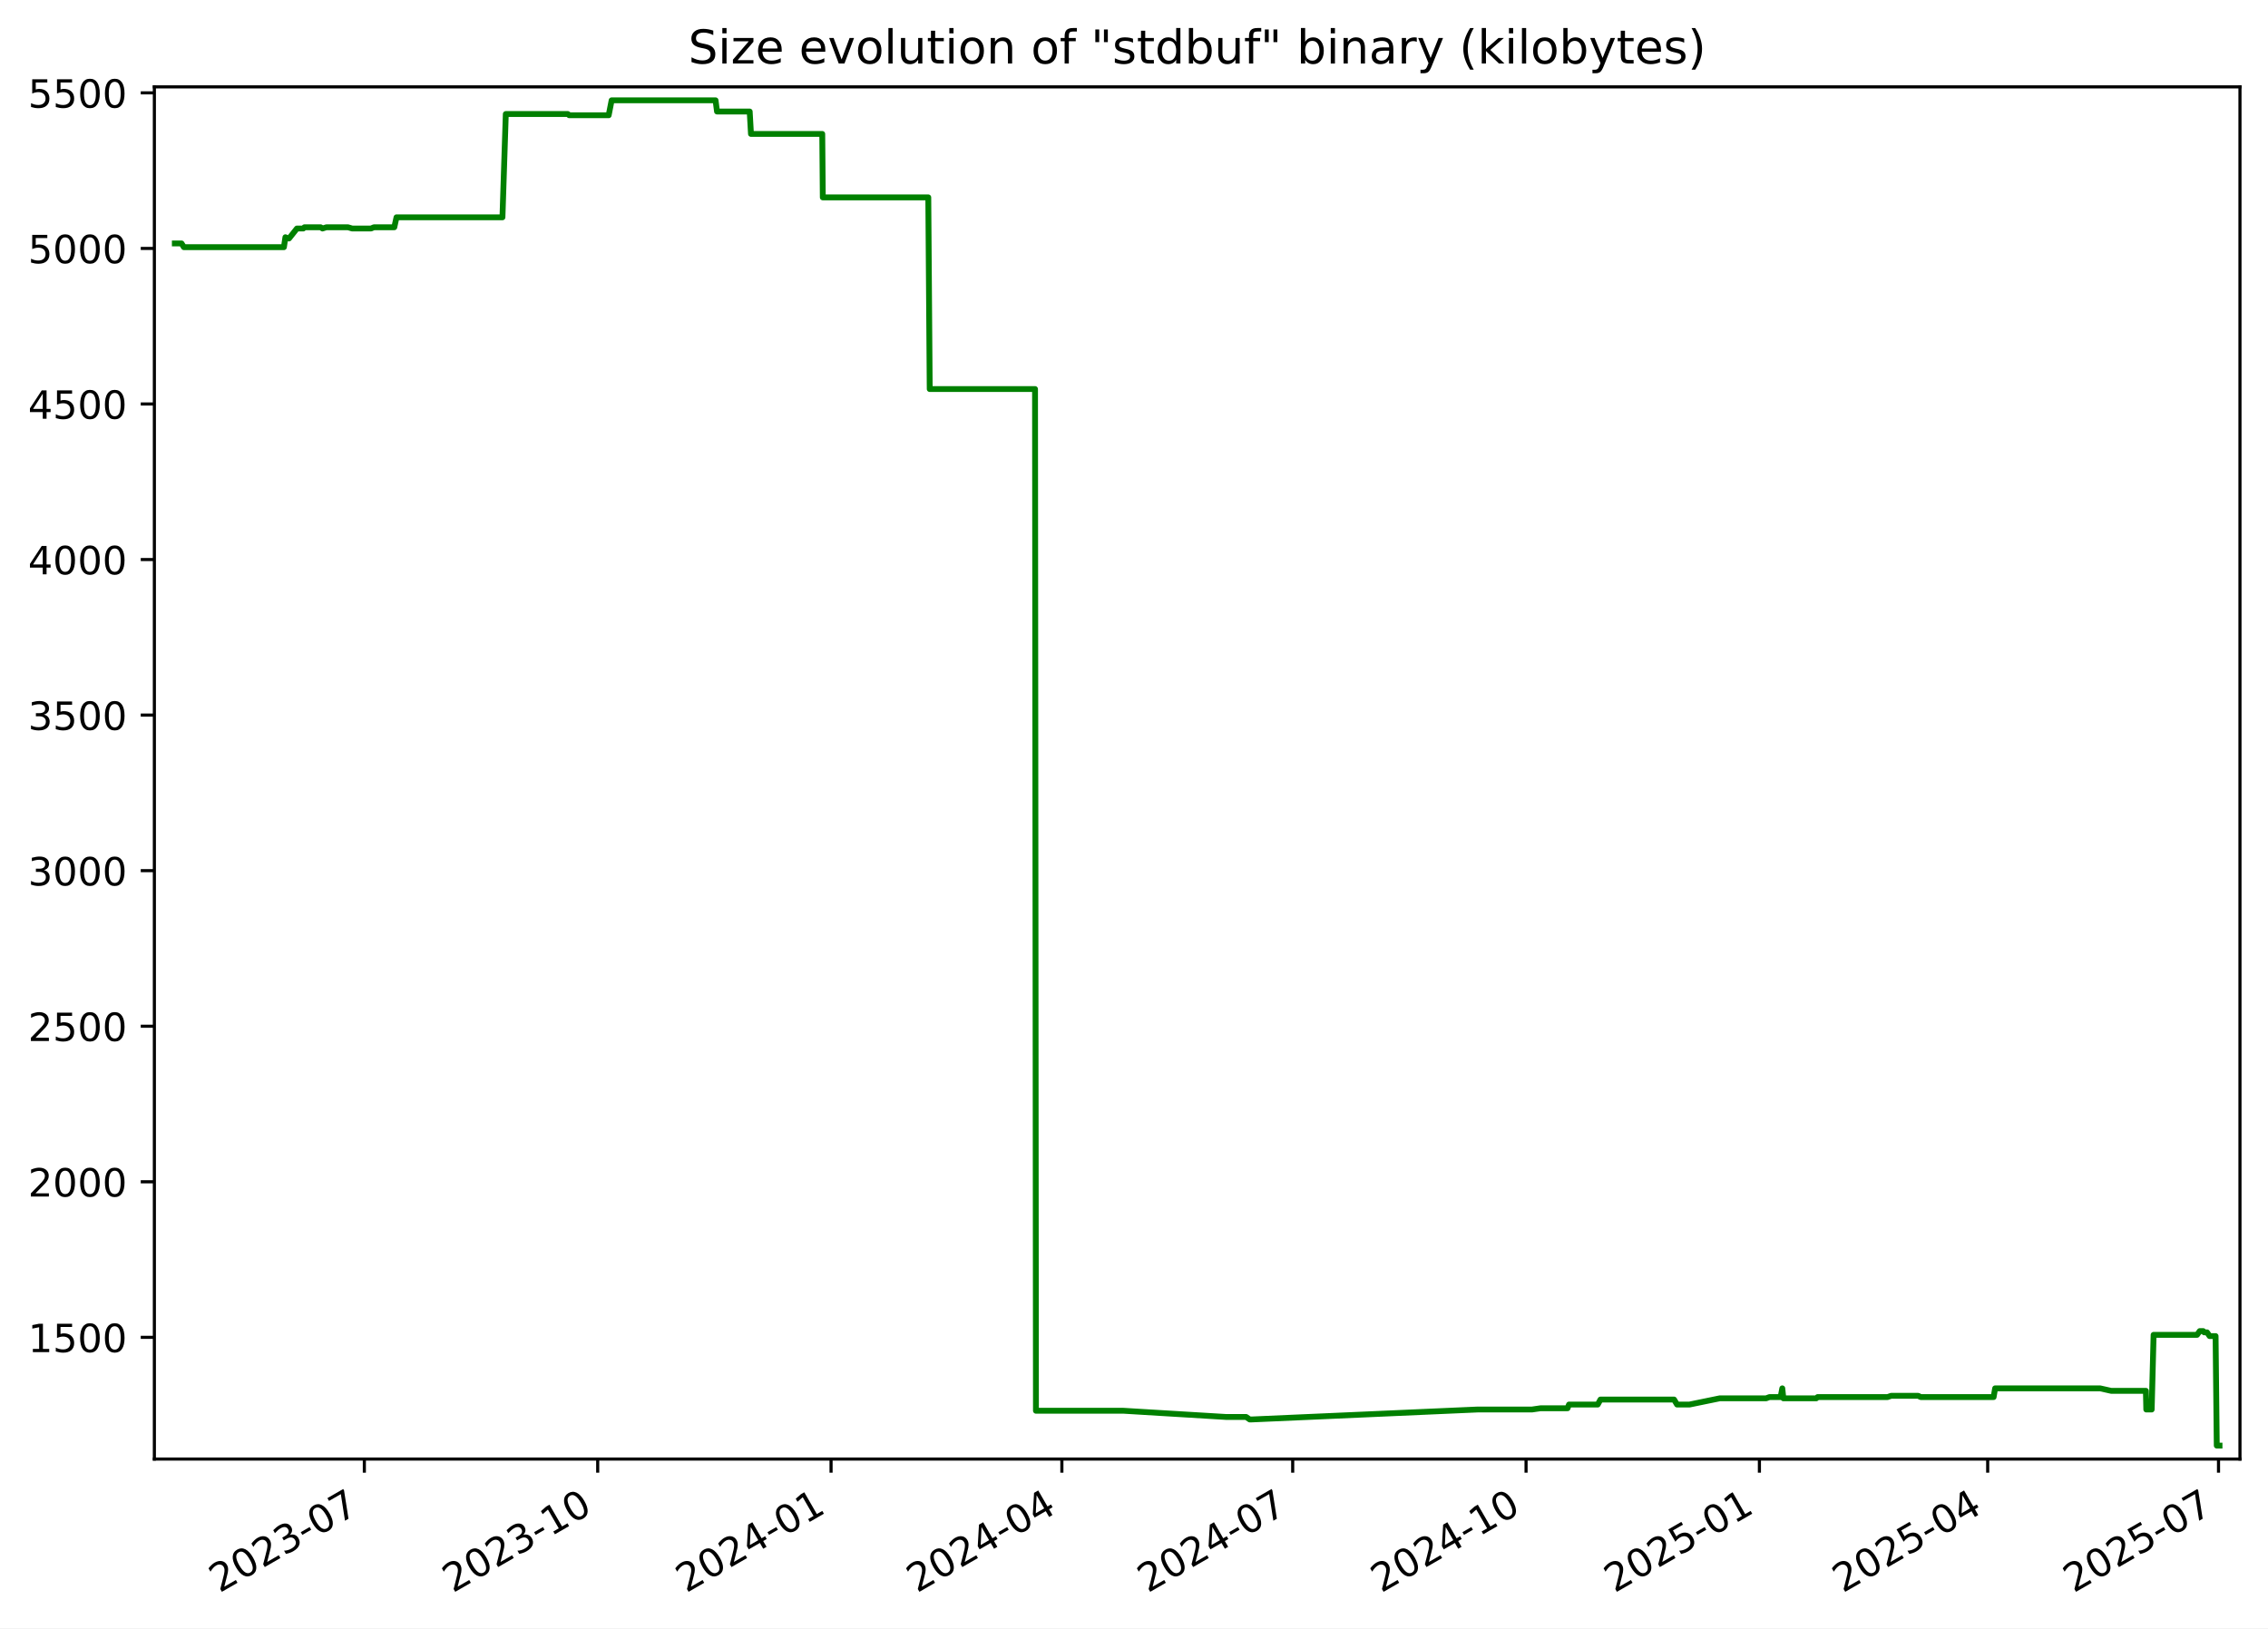
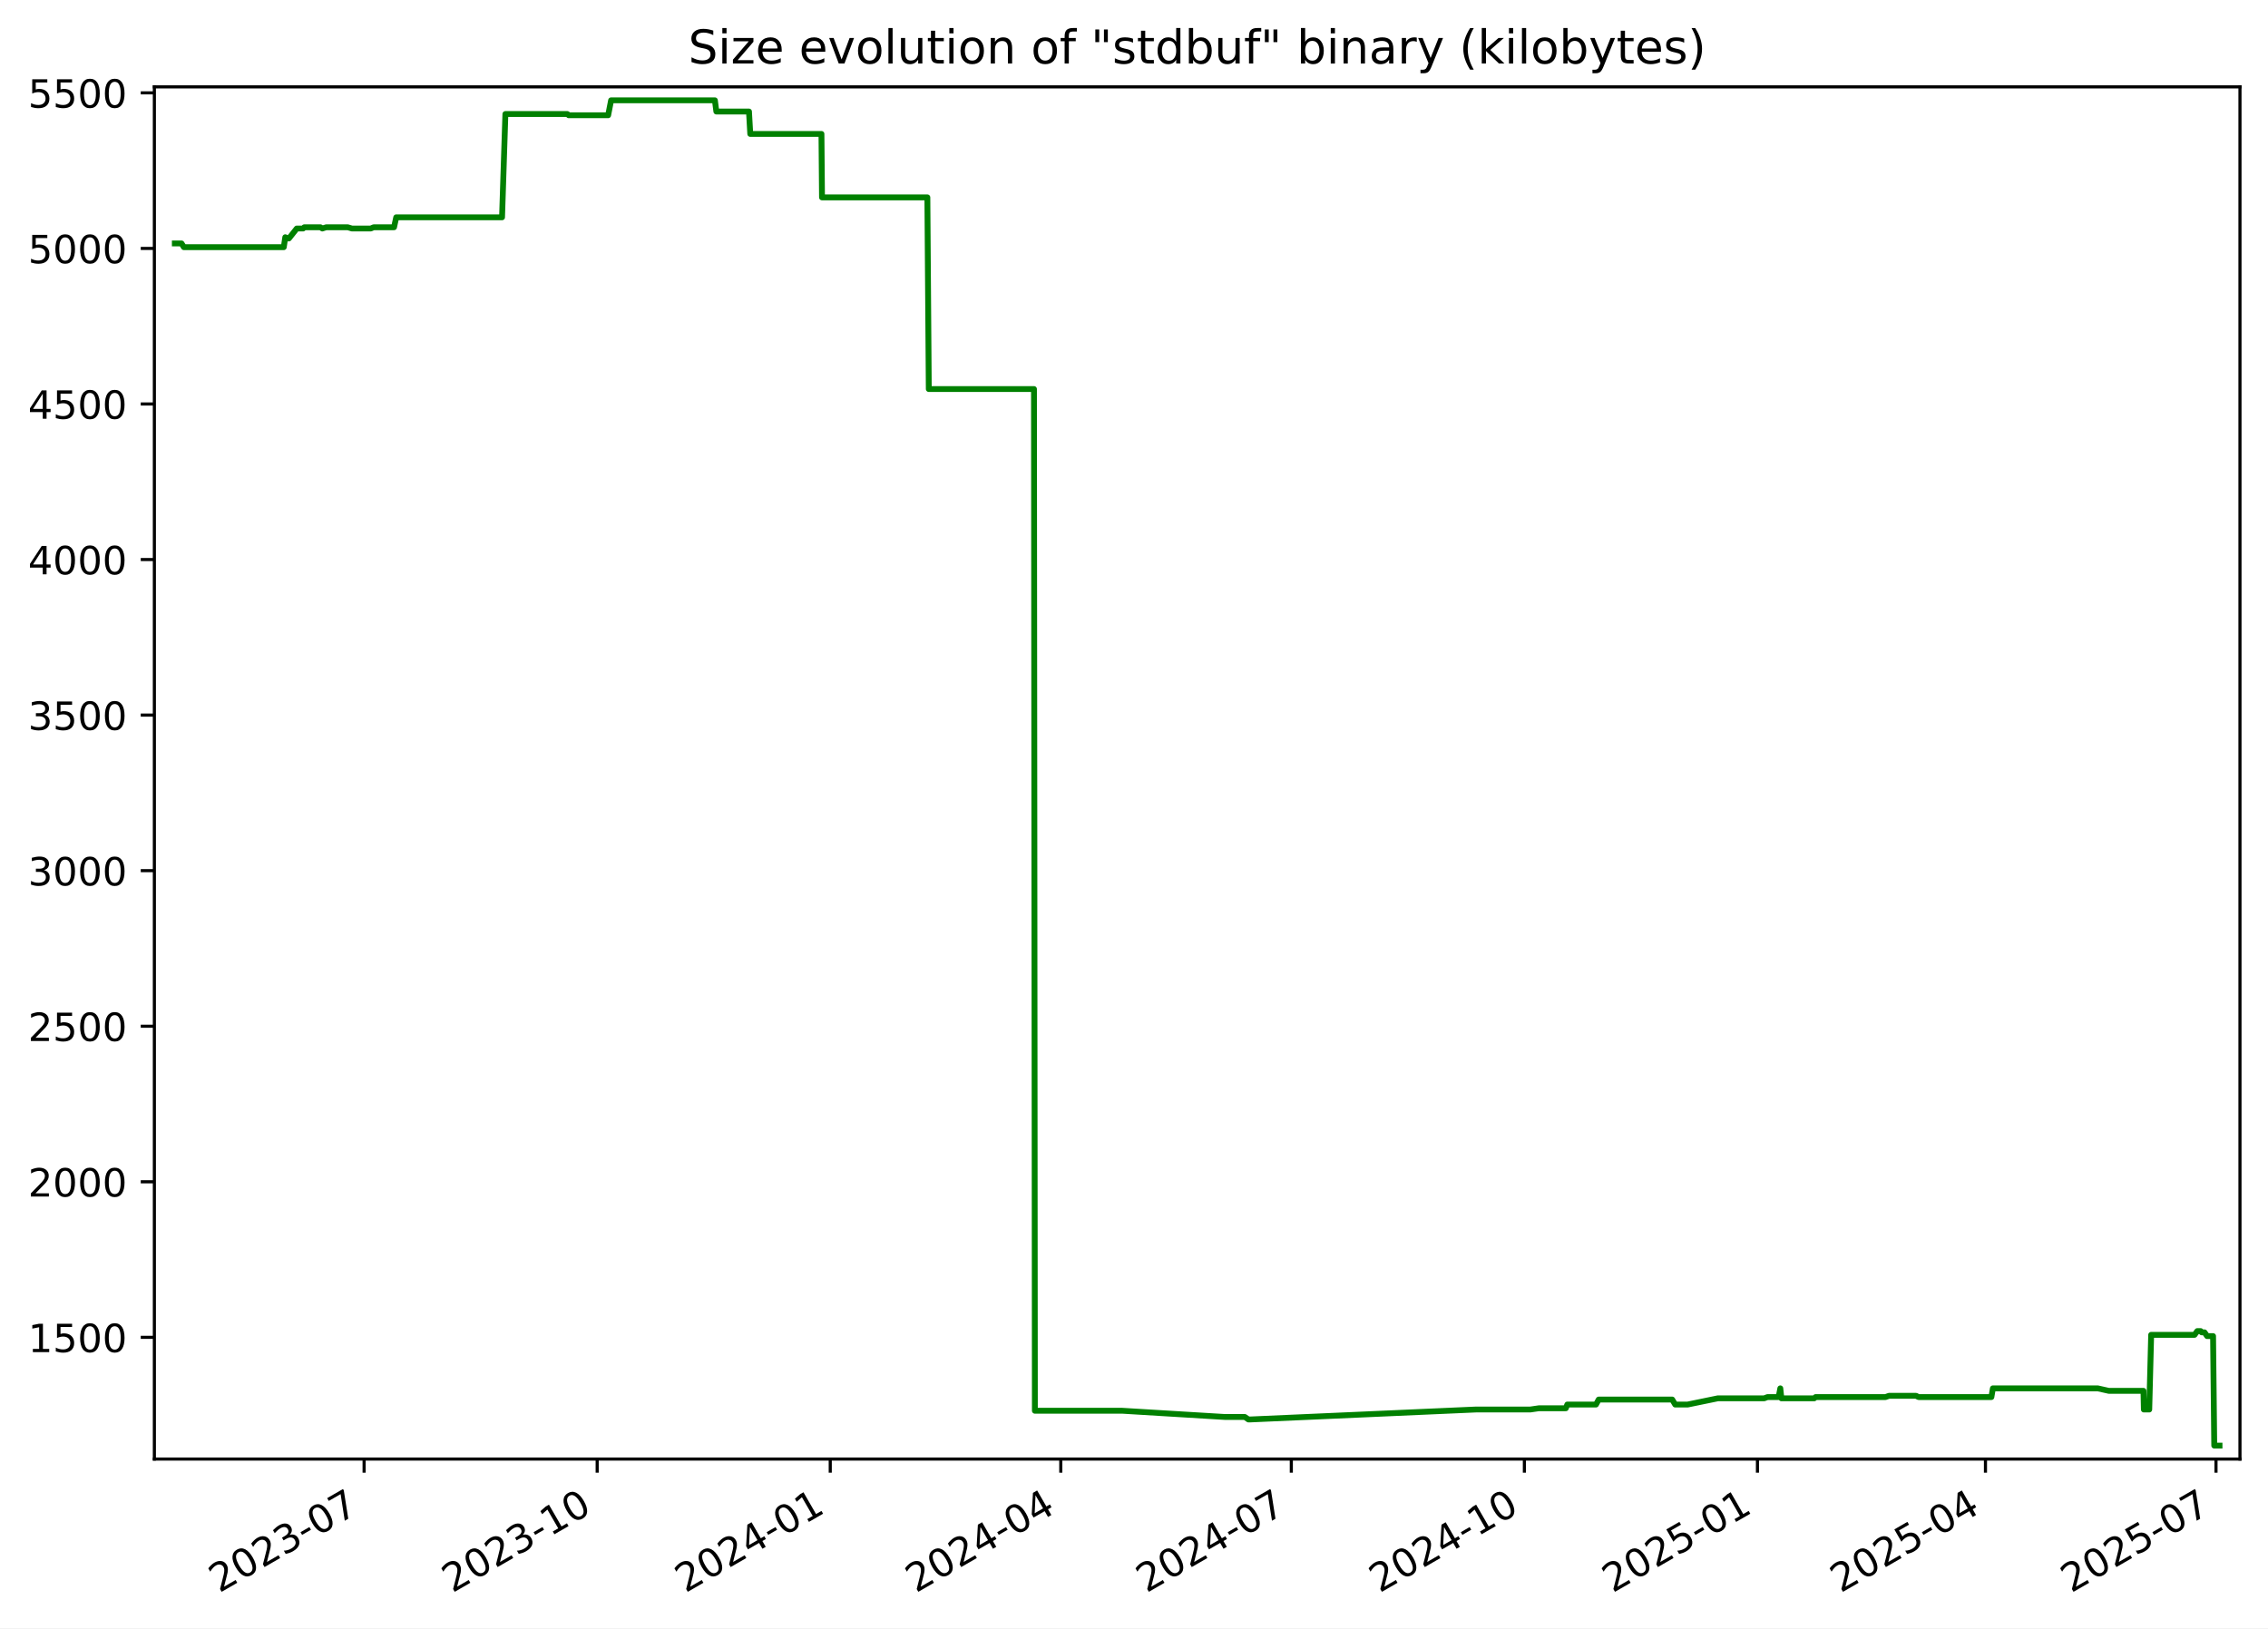
<svg xmlns="http://www.w3.org/2000/svg" xmlns:xlink="http://www.w3.org/1999/xlink" width="582.53pt" height="418.303pt" viewBox="0 0 582.53 418.303" version="1.1">
  <defs>
    <style type="text/css">*{stroke-linejoin: round; stroke-linecap: butt}</style>
  </defs>
  <g id="figure_1">
    <g id="patch_1">
      <path d="M -0 418.303  L 582.53 418.303  L 582.53 0  L -0 0  z " style="fill: #ffffff" />
    </g>
    <g id="axes_1">
      <g id="patch_2">
        <path d="M 39.65 374.83  L 575.33 374.83  L 575.33 22.318  L 39.65 22.318  z " style="fill: #ffffff" />
      </g>
      <g id="matplotlib.axis_1">
        <g id="xtick_1">
          <g id="line2d_1">
            <defs>
-               <path id="m5afb961331" d="M 0 0  L 0 3.5  " style="stroke: #000000; stroke-width: 0.8" />
+               <path id="mb94f24cad3" d="M 0 0  L 0 3.5  " style="stroke: #000000; stroke-width: 0.8" />
            </defs>
            <g>
-               <use xlink:href="#m5afb961331" x="93.581" y="374.83" style="stroke: #000000; stroke-width: 0.8" />
+               <use xlink:href="#mb94f24cad3" x="93.521" y="374.83" style="stroke: #000000; stroke-width: 0.8" />
            </g>
          </g>
          <g id="text_1">
-             <g transform="translate(56.35646 409.302) rotate(-30) scale(0.1 -0.1)">
+             <g transform="translate(56.2965 409.302) rotate(-30) scale(0.1 -0.1)">
              <defs>
                <path id="DejaVuSans-32" d="M 1228 531  L 3431 531  L 3431 0  L 469 0  L 469 531  Q 828 903 1448 1529  Q 2069 2156 2228 2338  Q 2531 2678 2651 2914  Q 2772 3150 2772 3378  Q 2772 3750 2511 3984  Q 2250 4219 1831 4219  Q 1534 4219 1204 4116  Q 875 4013 500 3803  L 500 4441  Q 881 4594 1212 4672  Q 1544 4750 1819 4750  Q 2544 4750 2975 4387  Q 3406 4025 3406 3419  Q 3406 3131 3298 2873  Q 3191 2616 2906 2266  Q 2828 2175 2409 1742  Q 1991 1309 1228 531  z " transform="scale(0.015625)" />
                <path id="DejaVuSans-30" d="M 2034 4250  Q 1547 4250 1301 3770  Q 1056 3291 1056 2328  Q 1056 1369 1301 889  Q 1547 409 2034 409  Q 2525 409 2770 889  Q 3016 1369 3016 2328  Q 3016 3291 2770 3770  Q 2525 4250 2034 4250  z M 2034 4750  Q 2819 4750 3233 4129  Q 3647 3509 3647 2328  Q 3647 1150 3233 529  Q 2819 -91 2034 -91  Q 1250 -91 836 529  Q 422 1150 422 2328  Q 422 3509 836 4129  Q 1250 4750 2034 4750  z " transform="scale(0.015625)" />
                <path id="DejaVuSans-33" d="M 2597 2516  Q 3050 2419 3304 2112  Q 3559 1806 3559 1356  Q 3559 666 3084 287  Q 2609 -91 1734 -91  Q 1441 -91 1130 -33  Q 819 25 488 141  L 488 750  Q 750 597 1062 519  Q 1375 441 1716 441  Q 2309 441 2620 675  Q 2931 909 2931 1356  Q 2931 1769 2642 2001  Q 2353 2234 1838 2234  L 1294 2234  L 1294 2753  L 1863 2753  Q 2328 2753 2575 2939  Q 2822 3125 2822 3475  Q 2822 3834 2567 4026  Q 2313 4219 1838 4219  Q 1578 4219 1281 4162  Q 984 4106 628 3988  L 628 4550  Q 988 4650 1302 4700  Q 1616 4750 1894 4750  Q 2613 4750 3031 4423  Q 3450 4097 3450 3541  Q 3450 3153 3228 2886  Q 3006 2619 2597 2516  z " transform="scale(0.015625)" />
                <path id="DejaVuSans-2d" d="M 313 2009  L 1997 2009  L 1997 1497  L 313 1497  L 313 2009  z " transform="scale(0.015625)" />
                <path id="DejaVuSans-37" d="M 525 4666  L 3525 4666  L 3525 4397  L 1831 0  L 1172 0  L 2766 4134  L 525 4134  L 525 4666  z " transform="scale(0.015625)" />
              </defs>
              <use xlink:href="#DejaVuSans-32" />
              <use xlink:href="#DejaVuSans-30" x="63.623" />
              <use xlink:href="#DejaVuSans-32" x="127.246" />
              <use xlink:href="#DejaVuSans-33" x="190.869" />
              <use xlink:href="#DejaVuSans-2d" x="254.492" />
              <use xlink:href="#DejaVuSans-30" x="290.576" />
              <use xlink:href="#DejaVuSans-37" x="354.199" />
            </g>
          </g>
        </g>
        <g id="xtick_2">
          <g id="line2d_2">
            <g>
-               <use xlink:href="#m5afb961331" x="153.518" y="374.83" style="stroke: #000000; stroke-width: 0.8" />
+               <use xlink:href="#mb94f24cad3" x="153.384" y="374.83" style="stroke: #000000; stroke-width: 0.8" />
            </g>
          </g>
          <g id="text_2">
-             <g transform="translate(116.2933 409.302) rotate(-30) scale(0.1 -0.1)">
+             <g transform="translate(116.1595 409.302) rotate(-30) scale(0.1 -0.1)">
              <defs>
                <path id="DejaVuSans-31" d="M 794 531  L 1825 531  L 1825 4091  L 703 3866  L 703 4441  L 1819 4666  L 2450 4666  L 2450 531  L 3481 531  L 3481 0  L 794 0  L 794 531  z " transform="scale(0.015625)" />
              </defs>
              <use xlink:href="#DejaVuSans-32" />
              <use xlink:href="#DejaVuSans-30" x="63.623" />
              <use xlink:href="#DejaVuSans-32" x="127.246" />
              <use xlink:href="#DejaVuSans-33" x="190.869" />
              <use xlink:href="#DejaVuSans-2d" x="254.492" />
              <use xlink:href="#DejaVuSans-31" x="290.576" />
              <use xlink:href="#DejaVuSans-30" x="354.199" />
            </g>
          </g>
        </g>
        <g id="xtick_3">
          <g id="line2d_3">
            <g>
-               <use xlink:href="#m5afb961331" x="213.455" y="374.83" style="stroke: #000000; stroke-width: 0.8" />
+               <use xlink:href="#mb94f24cad3" x="213.247" y="374.83" style="stroke: #000000; stroke-width: 0.8" />
            </g>
          </g>
          <g id="text_3">
-             <g transform="translate(176.2302 409.302) rotate(-30) scale(0.1 -0.1)">
+             <g transform="translate(176.0225 409.302) rotate(-30) scale(0.1 -0.1)">
              <defs>
                <path id="DejaVuSans-34" d="M 2419 4116  L 825 1625  L 2419 1625  L 2419 4116  z M 2253 4666  L 3047 4666  L 3047 1625  L 3713 1625  L 3713 1100  L 3047 1100  L 3047 0  L 2419 0  L 2419 1100  L 313 1100  L 313 1709  L 2253 4666  z " transform="scale(0.015625)" />
              </defs>
              <use xlink:href="#DejaVuSans-32" />
              <use xlink:href="#DejaVuSans-30" x="63.623" />
              <use xlink:href="#DejaVuSans-32" x="127.246" />
              <use xlink:href="#DejaVuSans-34" x="190.869" />
              <use xlink:href="#DejaVuSans-2d" x="254.492" />
              <use xlink:href="#DejaVuSans-30" x="290.576" />
              <use xlink:href="#DejaVuSans-31" x="354.199" />
            </g>
          </g>
        </g>
        <g id="xtick_4">
          <g id="line2d_4">
            <g>
-               <use xlink:href="#m5afb961331" x="272.74" y="374.83" style="stroke: #000000; stroke-width: 0.8" />
+               <use xlink:href="#mb94f24cad3" x="272.46" y="374.83" style="stroke: #000000; stroke-width: 0.8" />
            </g>
          </g>
          <g id="text_4">
-             <g transform="translate(235.5155 409.302) rotate(-30) scale(0.1 -0.1)">
+             <g transform="translate(235.2349 409.302) rotate(-30) scale(0.1 -0.1)">
              <use xlink:href="#DejaVuSans-32" />
              <use xlink:href="#DejaVuSans-30" x="63.623" />
              <use xlink:href="#DejaVuSans-32" x="127.246" />
              <use xlink:href="#DejaVuSans-34" x="190.869" />
              <use xlink:href="#DejaVuSans-2d" x="254.492" />
              <use xlink:href="#DejaVuSans-30" x="290.576" />
              <use xlink:href="#DejaVuSans-34" x="354.199" />
            </g>
          </g>
        </g>
        <g id="xtick_5">
          <g id="line2d_5">
            <g>
-               <use xlink:href="#m5afb961331" x="332.026" y="374.83" style="stroke: #000000; stroke-width: 0.8" />
+               <use xlink:href="#mb94f24cad3" x="331.672" y="374.83" style="stroke: #000000; stroke-width: 0.8" />
            </g>
          </g>
          <g id="text_5">
-             <g transform="translate(294.8009 409.302) rotate(-30) scale(0.1 -0.1)">
+             <g transform="translate(294.4472 409.302) rotate(-30) scale(0.1 -0.1)">
              <use xlink:href="#DejaVuSans-32" />
              <use xlink:href="#DejaVuSans-30" x="63.623" />
              <use xlink:href="#DejaVuSans-32" x="127.246" />
              <use xlink:href="#DejaVuSans-34" x="190.869" />
              <use xlink:href="#DejaVuSans-2d" x="254.492" />
              <use xlink:href="#DejaVuSans-30" x="290.576" />
              <use xlink:href="#DejaVuSans-37" x="354.199" />
            </g>
          </g>
        </g>
        <g id="xtick_6">
          <g id="line2d_6">
            <g>
-               <use xlink:href="#m5afb961331" x="391.963" y="374.83" style="stroke: #000000; stroke-width: 0.8" />
+               <use xlink:href="#mb94f24cad3" x="391.535" y="374.83" style="stroke: #000000; stroke-width: 0.8" />
            </g>
          </g>
          <g id="text_6">
-             <g transform="translate(354.7377 409.302) rotate(-30) scale(0.1 -0.1)">
+             <g transform="translate(354.3102 409.302) rotate(-30) scale(0.1 -0.1)">
              <use xlink:href="#DejaVuSans-32" />
              <use xlink:href="#DejaVuSans-30" x="63.623" />
              <use xlink:href="#DejaVuSans-32" x="127.246" />
              <use xlink:href="#DejaVuSans-34" x="190.869" />
              <use xlink:href="#DejaVuSans-2d" x="254.492" />
              <use xlink:href="#DejaVuSans-31" x="290.576" />
              <use xlink:href="#DejaVuSans-30" x="354.199" />
            </g>
          </g>
        </g>
        <g id="xtick_7">
          <g id="line2d_7">
            <g>
-               <use xlink:href="#m5afb961331" x="451.899" y="374.83" style="stroke: #000000; stroke-width: 0.8" />
+               <use xlink:href="#mb94f24cad3" x="451.398" y="374.83" style="stroke: #000000; stroke-width: 0.8" />
            </g>
          </g>
          <g id="text_7">
-             <g transform="translate(414.6746 409.302) rotate(-30) scale(0.1 -0.1)">
+             <g transform="translate(414.1732 409.302) rotate(-30) scale(0.1 -0.1)">
              <defs>
                <path id="DejaVuSans-35" d="M 691 4666  L 3169 4666  L 3169 4134  L 1269 4134  L 1269 2991  Q 1406 3038 1543 3061  Q 1681 3084 1819 3084  Q 2600 3084 3056 2656  Q 3513 2228 3513 1497  Q 3513 744 3044 326  Q 2575 -91 1722 -91  Q 1428 -91 1123 -41  Q 819 9 494 109  L 494 744  Q 775 591 1075 516  Q 1375 441 1709 441  Q 2250 441 2565 725  Q 2881 1009 2881 1497  Q 2881 1984 2565 2268  Q 2250 2553 1709 2553  Q 1456 2553 1204 2497  Q 953 2441 691 2322  L 691 4666  z " transform="scale(0.015625)" />
              </defs>
              <use xlink:href="#DejaVuSans-32" />
              <use xlink:href="#DejaVuSans-30" x="63.623" />
              <use xlink:href="#DejaVuSans-32" x="127.246" />
              <use xlink:href="#DejaVuSans-35" x="190.869" />
              <use xlink:href="#DejaVuSans-2d" x="254.492" />
              <use xlink:href="#DejaVuSans-30" x="290.576" />
              <use xlink:href="#DejaVuSans-31" x="354.199" />
            </g>
          </g>
        </g>
        <g id="xtick_8">
          <g id="line2d_8">
            <g>
-               <use xlink:href="#m5afb961331" x="510.533" y="374.83" style="stroke: #000000; stroke-width: 0.8" />
+               <use xlink:href="#mb94f24cad3" x="509.96" y="374.83" style="stroke: #000000; stroke-width: 0.8" />
            </g>
          </g>
          <g id="text_8">
-             <g transform="translate(473.3084 409.302) rotate(-30) scale(0.1 -0.1)">
+             <g transform="translate(472.7349 409.302) rotate(-30) scale(0.1 -0.1)">
              <use xlink:href="#DejaVuSans-32" />
              <use xlink:href="#DejaVuSans-30" x="63.623" />
              <use xlink:href="#DejaVuSans-32" x="127.246" />
              <use xlink:href="#DejaVuSans-35" x="190.869" />
              <use xlink:href="#DejaVuSans-2d" x="254.492" />
              <use xlink:href="#DejaVuSans-30" x="290.576" />
              <use xlink:href="#DejaVuSans-34" x="354.199" />
            </g>
          </g>
        </g>
        <g id="xtick_9">
          <g id="line2d_9">
            <g>
-               <use xlink:href="#m5afb961331" x="569.819" y="374.83" style="stroke: #000000; stroke-width: 0.8" />
+               <use xlink:href="#mb94f24cad3" x="569.172" y="374.83" style="stroke: #000000; stroke-width: 0.8" />
            </g>
          </g>
          <g id="text_9">
-             <g transform="translate(532.5938 409.302) rotate(-30) scale(0.1 -0.1)">
+             <g transform="translate(531.9472 409.302) rotate(-30) scale(0.1 -0.1)">
              <use xlink:href="#DejaVuSans-32" />
              <use xlink:href="#DejaVuSans-30" x="63.623" />
              <use xlink:href="#DejaVuSans-32" x="127.246" />
              <use xlink:href="#DejaVuSans-35" x="190.869" />
              <use xlink:href="#DejaVuSans-2d" x="254.492" />
              <use xlink:href="#DejaVuSans-30" x="290.576" />
              <use xlink:href="#DejaVuSans-37" x="354.199" />
            </g>
          </g>
        </g>
      </g>
      <g id="matplotlib.axis_2">
        <g id="ytick_1">
          <g id="line2d_10">
            <defs>
-               <path id="m876977ce01" d="M 0 0  L -3.5 0  " style="stroke: #000000; stroke-width: 0.8" />
+               <path id="m993f583254" d="M 0 0  L -3.5 0  " style="stroke: #000000; stroke-width: 0.8" />
            </defs>
            <g>
-               <use xlink:href="#m876977ce01" x="39.65" y="343.56" style="stroke: #000000; stroke-width: 0.8" />
+               <use xlink:href="#m993f583254" x="39.65" y="343.56" style="stroke: #000000; stroke-width: 0.8" />
            </g>
          </g>
          <g id="text_10">
            <g transform="translate(7.2 347.3591) scale(0.1 -0.1)">
              <use xlink:href="#DejaVuSans-31" />
              <use xlink:href="#DejaVuSans-35" x="63.623" />
              <use xlink:href="#DejaVuSans-30" x="127.246" />
              <use xlink:href="#DejaVuSans-30" x="190.869" />
            </g>
          </g>
        </g>
        <g id="ytick_2">
          <g id="line2d_11">
            <g>
-               <use xlink:href="#m876977ce01" x="39.65" y="303.597" style="stroke: #000000; stroke-width: 0.8" />
+               <use xlink:href="#m993f583254" x="39.65" y="303.597" style="stroke: #000000; stroke-width: 0.8" />
            </g>
          </g>
          <g id="text_11">
            <g transform="translate(7.2 307.3961) scale(0.1 -0.1)">
              <use xlink:href="#DejaVuSans-32" />
              <use xlink:href="#DejaVuSans-30" x="63.623" />
              <use xlink:href="#DejaVuSans-30" x="127.246" />
              <use xlink:href="#DejaVuSans-30" x="190.869" />
            </g>
          </g>
        </g>
        <g id="ytick_3">
          <g id="line2d_12">
            <g>
-               <use xlink:href="#m876977ce01" x="39.65" y="263.634" style="stroke: #000000; stroke-width: 0.8" />
+               <use xlink:href="#m993f583254" x="39.65" y="263.634" style="stroke: #000000; stroke-width: 0.8" />
            </g>
          </g>
          <g id="text_12">
            <g transform="translate(7.2 267.4331) scale(0.1 -0.1)">
              <use xlink:href="#DejaVuSans-32" />
              <use xlink:href="#DejaVuSans-35" x="63.623" />
              <use xlink:href="#DejaVuSans-30" x="127.246" />
              <use xlink:href="#DejaVuSans-30" x="190.869" />
            </g>
          </g>
        </g>
        <g id="ytick_4">
          <g id="line2d_13">
            <g>
-               <use xlink:href="#m876977ce01" x="39.65" y="223.671" style="stroke: #000000; stroke-width: 0.8" />
+               <use xlink:href="#m993f583254" x="39.65" y="223.671" style="stroke: #000000; stroke-width: 0.8" />
            </g>
          </g>
          <g id="text_13">
            <g transform="translate(7.2 227.4701) scale(0.1 -0.1)">
              <use xlink:href="#DejaVuSans-33" />
              <use xlink:href="#DejaVuSans-30" x="63.623" />
              <use xlink:href="#DejaVuSans-30" x="127.246" />
              <use xlink:href="#DejaVuSans-30" x="190.869" />
            </g>
          </g>
        </g>
        <g id="ytick_5">
          <g id="line2d_14">
            <g>
-               <use xlink:href="#m876977ce01" x="39.65" y="183.708" style="stroke: #000000; stroke-width: 0.8" />
+               <use xlink:href="#m993f583254" x="39.65" y="183.708" style="stroke: #000000; stroke-width: 0.8" />
            </g>
          </g>
          <g id="text_14">
            <g transform="translate(7.2 187.5071) scale(0.1 -0.1)">
              <use xlink:href="#DejaVuSans-33" />
              <use xlink:href="#DejaVuSans-35" x="63.623" />
              <use xlink:href="#DejaVuSans-30" x="127.246" />
              <use xlink:href="#DejaVuSans-30" x="190.869" />
            </g>
          </g>
        </g>
        <g id="ytick_6">
          <g id="line2d_15">
            <g>
-               <use xlink:href="#m876977ce01" x="39.65" y="143.745" style="stroke: #000000; stroke-width: 0.8" />
+               <use xlink:href="#m993f583254" x="39.65" y="143.745" style="stroke: #000000; stroke-width: 0.8" />
            </g>
          </g>
          <g id="text_15">
            <g transform="translate(7.2 147.5441) scale(0.1 -0.1)">
              <use xlink:href="#DejaVuSans-34" />
              <use xlink:href="#DejaVuSans-30" x="63.623" />
              <use xlink:href="#DejaVuSans-30" x="127.246" />
              <use xlink:href="#DejaVuSans-30" x="190.869" />
            </g>
          </g>
        </g>
        <g id="ytick_7">
          <g id="line2d_16">
            <g>
-               <use xlink:href="#m876977ce01" x="39.65" y="103.782" style="stroke: #000000; stroke-width: 0.8" />
+               <use xlink:href="#m993f583254" x="39.65" y="103.782" style="stroke: #000000; stroke-width: 0.8" />
            </g>
          </g>
          <g id="text_16">
            <g transform="translate(7.2 107.5811) scale(0.1 -0.1)">
              <use xlink:href="#DejaVuSans-34" />
              <use xlink:href="#DejaVuSans-35" x="63.623" />
              <use xlink:href="#DejaVuSans-30" x="127.246" />
              <use xlink:href="#DejaVuSans-30" x="190.869" />
            </g>
          </g>
        </g>
        <g id="ytick_8">
          <g id="line2d_17">
            <g>
-               <use xlink:href="#m876977ce01" x="39.65" y="63.819" style="stroke: #000000; stroke-width: 0.8" />
+               <use xlink:href="#m993f583254" x="39.65" y="63.819" style="stroke: #000000; stroke-width: 0.8" />
            </g>
          </g>
          <g id="text_17">
            <g transform="translate(7.2 67.61812) scale(0.1 -0.1)">
              <use xlink:href="#DejaVuSans-35" />
              <use xlink:href="#DejaVuSans-30" x="63.623" />
              <use xlink:href="#DejaVuSans-30" x="127.246" />
              <use xlink:href="#DejaVuSans-30" x="190.869" />
            </g>
          </g>
        </g>
        <g id="ytick_9">
          <g id="line2d_18">
            <g>
-               <use xlink:href="#m876977ce01" x="39.65" y="23.856" style="stroke: #000000; stroke-width: 0.8" />
+               <use xlink:href="#m993f583254" x="39.65" y="23.856" style="stroke: #000000; stroke-width: 0.8" />
            </g>
          </g>
          <g id="text_18">
            <g transform="translate(7.2 27.65512) scale(0.1 -0.1)">
              <use xlink:href="#DejaVuSans-35" />
              <use xlink:href="#DejaVuSans-35" x="63.623" />
              <use xlink:href="#DejaVuSans-30" x="127.246" />
              <use xlink:href="#DejaVuSans-30" x="190.869" />
            </g>
          </g>
        </g>
      </g>
      <g id="line2d_19">
-         <path d="M 44.902 62.54  L 46.626 62.54  L 47.23 63.499  L 72.924 63.499  L 73.306 60.942  L 74.006 61.261  L 74.237 61.261  L 76.268 58.704  L 77.893 58.704  L 78.198 58.384  L 82.364 58.384  L 82.834 58.704  L 83.837 58.384  L 89.375 58.384  L 90.456 58.704  L 95.289 58.704  L 96.044 58.384  L 101.275 58.384  L 101.842 55.826  L 129.054 55.826  L 129.912 29.291  L 145.84 29.291  L 146.206 29.611  L 156.339 29.611  L 157.095 25.774  L 183.792 25.774  L 184.165 28.651  L 192.558 28.651  L 192.886 34.406  L 211.194 34.406  L 211.335 50.711  L 238.43 50.711  L 238.796 99.945  L 265.847 99.945  L 266.079 362.422  L 288.559 362.422  L 314.964 364.021  L 320.074 364.021  L 320.992 364.66  L 321.389 364.66  L 379.47 362.103  L 393.464 362.103  L 395.677 361.783  L 402.618 361.783  L 402.998 360.824  L 410.373 360.824  L 411.077 359.545  L 429.978 359.545  L 430.743 360.824  L 433.95 360.824  L 441.735 359.225  L 453.631 359.225  L 454.487 358.906  L 457.343 358.906  L 457.777 356.668  L 458.051 359.225  L 466.505 359.225  L 466.854 358.906  L 484.818 358.906  L 485.722 358.586  L 492.707 358.586  L 493.32 358.906  L 512.057 358.906  L 512.441 356.668  L 539.409 356.668  L 542.256 357.307  L 551.168 357.307  L 551.27 362.103  L 552.652 362.103  L 553.147 342.92  L 564.307 342.92  L 564.996 341.961  L 565.892 341.961  L 566.144 342.281  L 566.869 342.281  L 567.534 343.24  L 569.068 343.24  L 569.37 371.374  L 570.078 371.374  L 570.078 371.374  " clip-path="url(#p68e580dbfa)" style="fill: none; stroke: #008000; stroke-width: 1.5; stroke-linecap: square" />
+         <path d="M 44.902 62.54  L 46.624 62.54  L 47.227 63.499  L 72.89 63.499  L 73.271 60.942  L 73.97 61.261  L 74.201 61.261  L 76.229 58.704  L 77.852 58.704  L 78.157 58.384  L 82.318 58.384  L 82.787 58.704  L 83.789 58.384  L 89.32 58.384  L 90.4 58.704  L 95.227 58.704  L 95.981 58.384  L 101.206 58.384  L 101.772 55.826  L 128.95 55.826  L 129.807 29.291  L 145.716 29.291  L 146.082 29.611  L 156.202 29.611  L 156.957 25.774  L 183.621 25.774  L 183.993 28.651  L 192.376 28.651  L 192.704 34.406  L 210.989 34.406  L 211.13 50.711  L 238.192 50.711  L 238.557 99.945  L 265.575 99.945  L 265.806 362.422  L 288.259 362.422  L 314.632 364.021  L 319.735 364.021  L 320.652 364.66  L 321.048 364.66  L 379.058 362.103  L 393.035 362.103  L 395.245 361.783  L 402.178 361.783  L 402.557 360.824  L 409.922 360.824  L 410.626 359.545  L 429.504 359.545  L 430.268 360.824  L 433.471 360.824  L 441.246 359.225  L 453.127 359.225  L 453.982 358.906  L 456.835 358.906  L 457.269 356.668  L 457.542 359.225  L 465.986 359.225  L 466.334 358.906  L 484.276 358.906  L 485.179 358.586  L 492.155 358.586  L 492.768 358.906  L 511.482 358.906  L 511.865 356.668  L 538.8 356.668  L 541.643 357.307  L 550.545 357.307  L 550.646 362.103  L 552.027 362.103  L 552.521 342.92  L 563.667 342.92  L 564.355 341.961  L 565.25 341.961  L 565.502 342.281  L 566.226 342.281  L 566.89 343.24  L 568.422 343.24  L 568.724 371.374  L 570.078 371.374  L 570.078 371.374  " clip-path="url(#pac2ec9a257)" style="fill: none; stroke: #008000; stroke-width: 1.5; stroke-linecap: square" />
      </g>
      <g id="patch_3">
        <path d="M 39.65 374.83  L 39.65 22.318  " style="fill: none; stroke: #000000; stroke-width: 0.8; stroke-linejoin: miter; stroke-linecap: square" />
      </g>
      <g id="patch_4">
        <path d="M 575.33 374.83  L 575.33 22.318  " style="fill: none; stroke: #000000; stroke-width: 0.8; stroke-linejoin: miter; stroke-linecap: square" />
      </g>
      <g id="patch_5">
        <path d="M 39.65 374.83  L 575.33 374.83  " style="fill: none; stroke: #000000; stroke-width: 0.8; stroke-linejoin: miter; stroke-linecap: square" />
      </g>
      <g id="patch_6">
        <path d="M 39.65 22.318  L 575.33 22.318  " style="fill: none; stroke: #000000; stroke-width: 0.8; stroke-linejoin: miter; stroke-linecap: square" />
      </g>
      <g id="text_19">
        <g transform="translate(176.7837 16.31812) scale(0.12 -0.12)">
          <defs>
            <path id="DejaVuSans-53" d="M 3425 4513  L 3425 3897  Q 3066 4069 2747 4153  Q 2428 4238 2131 4238  Q 1616 4238 1336 4038  Q 1056 3838 1056 3469  Q 1056 3159 1242 3001  Q 1428 2844 1947 2747  L 2328 2669  Q 3034 2534 3370 2195  Q 3706 1856 3706 1288  Q 3706 609 3251 259  Q 2797 -91 1919 -91  Q 1588 -91 1214 -16  Q 841 59 441 206  L 441 856  Q 825 641 1194 531  Q 1563 422 1919 422  Q 2459 422 2753 634  Q 3047 847 3047 1241  Q 3047 1584 2836 1778  Q 2625 1972 2144 2069  L 1759 2144  Q 1053 2284 737 2584  Q 422 2884 422 3419  Q 422 4038 858 4394  Q 1294 4750 2059 4750  Q 2388 4750 2728 4690  Q 3069 4631 3425 4513  z " transform="scale(0.015625)" />
            <path id="DejaVuSans-69" d="M 603 3500  L 1178 3500  L 1178 0  L 603 0  L 603 3500  z M 603 4863  L 1178 4863  L 1178 4134  L 603 4134  L 603 4863  z " transform="scale(0.015625)" />
            <path id="DejaVuSans-7a" d="M 353 3500  L 3084 3500  L 3084 2975  L 922 459  L 3084 459  L 3084 0  L 275 0  L 275 525  L 2438 3041  L 353 3041  L 353 3500  z " transform="scale(0.015625)" />
            <path id="DejaVuSans-65" d="M 3597 1894  L 3597 1613  L 953 1613  Q 991 1019 1311 708  Q 1631 397 2203 397  Q 2534 397 2845 478  Q 3156 559 3463 722  L 3463 178  Q 3153 47 2828 -22  Q 2503 -91 2169 -91  Q 1331 -91 842 396  Q 353 884 353 1716  Q 353 2575 817 3079  Q 1281 3584 2069 3584  Q 2775 3584 3186 3129  Q 3597 2675 3597 1894  z M 3022 2063  Q 3016 2534 2758 2815  Q 2500 3097 2075 3097  Q 1594 3097 1305 2825  Q 1016 2553 972 2059  L 3022 2063  z " transform="scale(0.015625)" />
            <path id="DejaVuSans-20" transform="scale(0.015625)" />
            <path id="DejaVuSans-76" d="M 191 3500  L 800 3500  L 1894 563  L 2988 3500  L 3597 3500  L 2284 0  L 1503 0  L 191 3500  z " transform="scale(0.015625)" />
            <path id="DejaVuSans-6f" d="M 1959 3097  Q 1497 3097 1228 2736  Q 959 2375 959 1747  Q 959 1119 1226 758  Q 1494 397 1959 397  Q 2419 397 2687 759  Q 2956 1122 2956 1747  Q 2956 2369 2687 2733  Q 2419 3097 1959 3097  z M 1959 3584  Q 2709 3584 3137 3096  Q 3566 2609 3566 1747  Q 3566 888 3137 398  Q 2709 -91 1959 -91  Q 1206 -91 779 398  Q 353 888 353 1747  Q 353 2609 779 3096  Q 1206 3584 1959 3584  z " transform="scale(0.015625)" />
            <path id="DejaVuSans-6c" d="M 603 4863  L 1178 4863  L 1178 0  L 603 0  L 603 4863  z " transform="scale(0.015625)" />
            <path id="DejaVuSans-75" d="M 544 1381  L 544 3500  L 1119 3500  L 1119 1403  Q 1119 906 1312 657  Q 1506 409 1894 409  Q 2359 409 2629 706  Q 2900 1003 2900 1516  L 2900 3500  L 3475 3500  L 3475 0  L 2900 0  L 2900 538  Q 2691 219 2414 64  Q 2138 -91 1772 -91  Q 1169 -91 856 284  Q 544 659 544 1381  z M 1991 3584  L 1991 3584  z " transform="scale(0.015625)" />
            <path id="DejaVuSans-74" d="M 1172 4494  L 1172 3500  L 2356 3500  L 2356 3053  L 1172 3053  L 1172 1153  Q 1172 725 1289 603  Q 1406 481 1766 481  L 2356 481  L 2356 0  L 1766 0  Q 1100 0 847 248  Q 594 497 594 1153  L 594 3053  L 172 3053  L 172 3500  L 594 3500  L 594 4494  L 1172 4494  z " transform="scale(0.015625)" />
            <path id="DejaVuSans-6e" d="M 3513 2113  L 3513 0  L 2938 0  L 2938 2094  Q 2938 2591 2744 2837  Q 2550 3084 2163 3084  Q 1697 3084 1428 2787  Q 1159 2491 1159 1978  L 1159 0  L 581 0  L 581 3500  L 1159 3500  L 1159 2956  Q 1366 3272 1645 3428  Q 1925 3584 2291 3584  Q 2894 3584 3203 3211  Q 3513 2838 3513 2113  z " transform="scale(0.015625)" />
            <path id="DejaVuSans-66" d="M 2375 4863  L 2375 4384  L 1825 4384  Q 1516 4384 1395 4259  Q 1275 4134 1275 3809  L 1275 3500  L 2222 3500  L 2222 3053  L 1275 3053  L 1275 0  L 697 0  L 697 3053  L 147 3053  L 147 3500  L 697 3500  L 697 3744  Q 697 4328 969 4595  Q 1241 4863 1831 4863  L 2375 4863  z " transform="scale(0.015625)" />
            <path id="DejaVuSans-22" d="M 1147 4666  L 1147 2931  L 616 2931  L 616 4666  L 1147 4666  z M 2328 4666  L 2328 2931  L 1797 2931  L 1797 4666  L 2328 4666  z " transform="scale(0.015625)" />
            <path id="DejaVuSans-73" d="M 2834 3397  L 2834 2853  Q 2591 2978 2328 3040  Q 2066 3103 1784 3103  Q 1356 3103 1142 2972  Q 928 2841 928 2578  Q 928 2378 1081 2264  Q 1234 2150 1697 2047  L 1894 2003  Q 2506 1872 2764 1633  Q 3022 1394 3022 966  Q 3022 478 2636 193  Q 2250 -91 1575 -91  Q 1294 -91 989 -36  Q 684 19 347 128  L 347 722  Q 666 556 975 473  Q 1284 391 1588 391  Q 1994 391 2212 530  Q 2431 669 2431 922  Q 2431 1156 2273 1281  Q 2116 1406 1581 1522  L 1381 1569  Q 847 1681 609 1914  Q 372 2147 372 2553  Q 372 3047 722 3315  Q 1072 3584 1716 3584  Q 2034 3584 2315 3537  Q 2597 3491 2834 3397  z " transform="scale(0.015625)" />
            <path id="DejaVuSans-64" d="M 2906 2969  L 2906 4863  L 3481 4863  L 3481 0  L 2906 0  L 2906 525  Q 2725 213 2448 61  Q 2172 -91 1784 -91  Q 1150 -91 751 415  Q 353 922 353 1747  Q 353 2572 751 3078  Q 1150 3584 1784 3584  Q 2172 3584 2448 3432  Q 2725 3281 2906 2969  z M 947 1747  Q 947 1113 1208 752  Q 1469 391 1925 391  Q 2381 391 2643 752  Q 2906 1113 2906 1747  Q 2906 2381 2643 2742  Q 2381 3103 1925 3103  Q 1469 3103 1208 2742  Q 947 2381 947 1747  z " transform="scale(0.015625)" />
            <path id="DejaVuSans-62" d="M 3116 1747  Q 3116 2381 2855 2742  Q 2594 3103 2138 3103  Q 1681 3103 1420 2742  Q 1159 2381 1159 1747  Q 1159 1113 1420 752  Q 1681 391 2138 391  Q 2594 391 2855 752  Q 3116 1113 3116 1747  z M 1159 2969  Q 1341 3281 1617 3432  Q 1894 3584 2278 3584  Q 2916 3584 3314 3078  Q 3713 2572 3713 1747  Q 3713 922 3314 415  Q 2916 -91 2278 -91  Q 1894 -91 1617 61  Q 1341 213 1159 525  L 1159 0  L 581 0  L 581 4863  L 1159 4863  L 1159 2969  z " transform="scale(0.015625)" />
            <path id="DejaVuSans-61" d="M 2194 1759  Q 1497 1759 1228 1600  Q 959 1441 959 1056  Q 959 750 1161 570  Q 1363 391 1709 391  Q 2188 391 2477 730  Q 2766 1069 2766 1631  L 2766 1759  L 2194 1759  z M 3341 1997  L 3341 0  L 2766 0  L 2766 531  Q 2569 213 2275 61  Q 1981 -91 1556 -91  Q 1019 -91 701 211  Q 384 513 384 1019  Q 384 1609 779 1909  Q 1175 2209 1959 2209  L 2766 2209  L 2766 2266  Q 2766 2663 2505 2880  Q 2244 3097 1772 3097  Q 1472 3097 1187 3025  Q 903 2953 641 2809  L 641 3341  Q 956 3463 1253 3523  Q 1550 3584 1831 3584  Q 2591 3584 2966 3190  Q 3341 2797 3341 1997  z " transform="scale(0.015625)" />
            <path id="DejaVuSans-72" d="M 2631 2963  Q 2534 3019 2420 3045  Q 2306 3072 2169 3072  Q 1681 3072 1420 2755  Q 1159 2438 1159 1844  L 1159 0  L 581 0  L 581 3500  L 1159 3500  L 1159 2956  Q 1341 3275 1631 3429  Q 1922 3584 2338 3584  Q 2397 3584 2469 3576  Q 2541 3569 2628 3553  L 2631 2963  z " transform="scale(0.015625)" />
            <path id="DejaVuSans-79" d="M 2059 -325  Q 1816 -950 1584 -1140  Q 1353 -1331 966 -1331  L 506 -1331  L 506 -850  L 844 -850  Q 1081 -850 1212 -737  Q 1344 -625 1503 -206  L 1606 56  L 191 3500  L 800 3500  L 1894 763  L 2988 3500  L 3597 3500  L 2059 -325  z " transform="scale(0.015625)" />
            <path id="DejaVuSans-28" d="M 1984 4856  Q 1566 4138 1362 3434  Q 1159 2731 1159 2009  Q 1159 1288 1364 580  Q 1569 -128 1984 -844  L 1484 -844  Q 1016 -109 783 600  Q 550 1309 550 2009  Q 550 2706 781 3412  Q 1013 4119 1484 4856  L 1984 4856  z " transform="scale(0.015625)" />
            <path id="DejaVuSans-6b" d="M 581 4863  L 1159 4863  L 1159 1991  L 2875 3500  L 3609 3500  L 1753 1863  L 3688 0  L 2938 0  L 1159 1709  L 1159 0  L 581 0  L 581 4863  z " transform="scale(0.015625)" />
            <path id="DejaVuSans-29" d="M 513 4856  L 1013 4856  Q 1481 4119 1714 3412  Q 1947 2706 1947 2009  Q 1947 1309 1714 600  Q 1481 -109 1013 -844  L 513 -844  Q 928 -128 1133 580  Q 1338 1288 1338 2009  Q 1338 2731 1133 3434  Q 928 4138 513 4856  z " transform="scale(0.015625)" />
          </defs>
          <use xlink:href="#DejaVuSans-53" />
          <use xlink:href="#DejaVuSans-69" x="63.477" />
          <use xlink:href="#DejaVuSans-7a" x="91.26" />
          <use xlink:href="#DejaVuSans-65" x="143.75" />
          <use xlink:href="#DejaVuSans-20" x="205.273" />
          <use xlink:href="#DejaVuSans-65" x="237.061" />
          <use xlink:href="#DejaVuSans-76" x="298.584" />
          <use xlink:href="#DejaVuSans-6f" x="357.764" />
          <use xlink:href="#DejaVuSans-6c" x="418.945" />
          <use xlink:href="#DejaVuSans-75" x="446.729" />
          <use xlink:href="#DejaVuSans-74" x="510.107" />
          <use xlink:href="#DejaVuSans-69" x="549.316" />
          <use xlink:href="#DejaVuSans-6f" x="577.1" />
          <use xlink:href="#DejaVuSans-6e" x="638.281" />
          <use xlink:href="#DejaVuSans-20" x="701.66" />
          <use xlink:href="#DejaVuSans-6f" x="733.447" />
          <use xlink:href="#DejaVuSans-66" x="794.629" />
          <use xlink:href="#DejaVuSans-20" x="829.834" />
          <use xlink:href="#DejaVuSans-22" x="861.621" />
          <use xlink:href="#DejaVuSans-73" x="907.617" />
          <use xlink:href="#DejaVuSans-74" x="959.717" />
          <use xlink:href="#DejaVuSans-64" x="998.926" />
          <use xlink:href="#DejaVuSans-62" x="1062.402" />
          <use xlink:href="#DejaVuSans-75" x="1125.879" />
          <use xlink:href="#DejaVuSans-66" x="1189.258" />
          <use xlink:href="#DejaVuSans-22" x="1224.463" />
          <use xlink:href="#DejaVuSans-20" x="1270.459" />
          <use xlink:href="#DejaVuSans-62" x="1302.246" />
          <use xlink:href="#DejaVuSans-69" x="1365.723" />
          <use xlink:href="#DejaVuSans-6e" x="1393.506" />
          <use xlink:href="#DejaVuSans-61" x="1456.885" />
          <use xlink:href="#DejaVuSans-72" x="1518.164" />
          <use xlink:href="#DejaVuSans-79" x="1559.277" />
          <use xlink:href="#DejaVuSans-20" x="1618.457" />
          <use xlink:href="#DejaVuSans-28" x="1650.244" />
          <use xlink:href="#DejaVuSans-6b" x="1689.258" />
          <use xlink:href="#DejaVuSans-69" x="1747.168" />
          <use xlink:href="#DejaVuSans-6c" x="1774.951" />
          <use xlink:href="#DejaVuSans-6f" x="1802.734" />
          <use xlink:href="#DejaVuSans-62" x="1863.916" />
          <use xlink:href="#DejaVuSans-79" x="1927.393" />
          <use xlink:href="#DejaVuSans-74" x="1986.572" />
          <use xlink:href="#DejaVuSans-65" x="2025.781" />
          <use xlink:href="#DejaVuSans-73" x="2087.305" />
          <use xlink:href="#DejaVuSans-29" x="2139.404" />
        </g>
      </g>
    </g>
  </g>
  <defs>
-     <clipPath id="p68e580dbfa">
+     <clipPath id="pac2ec9a257">
      <rect x="39.65" y="22.318" width="535.68" height="352.512" />
    </clipPath>
  </defs>
</svg>
